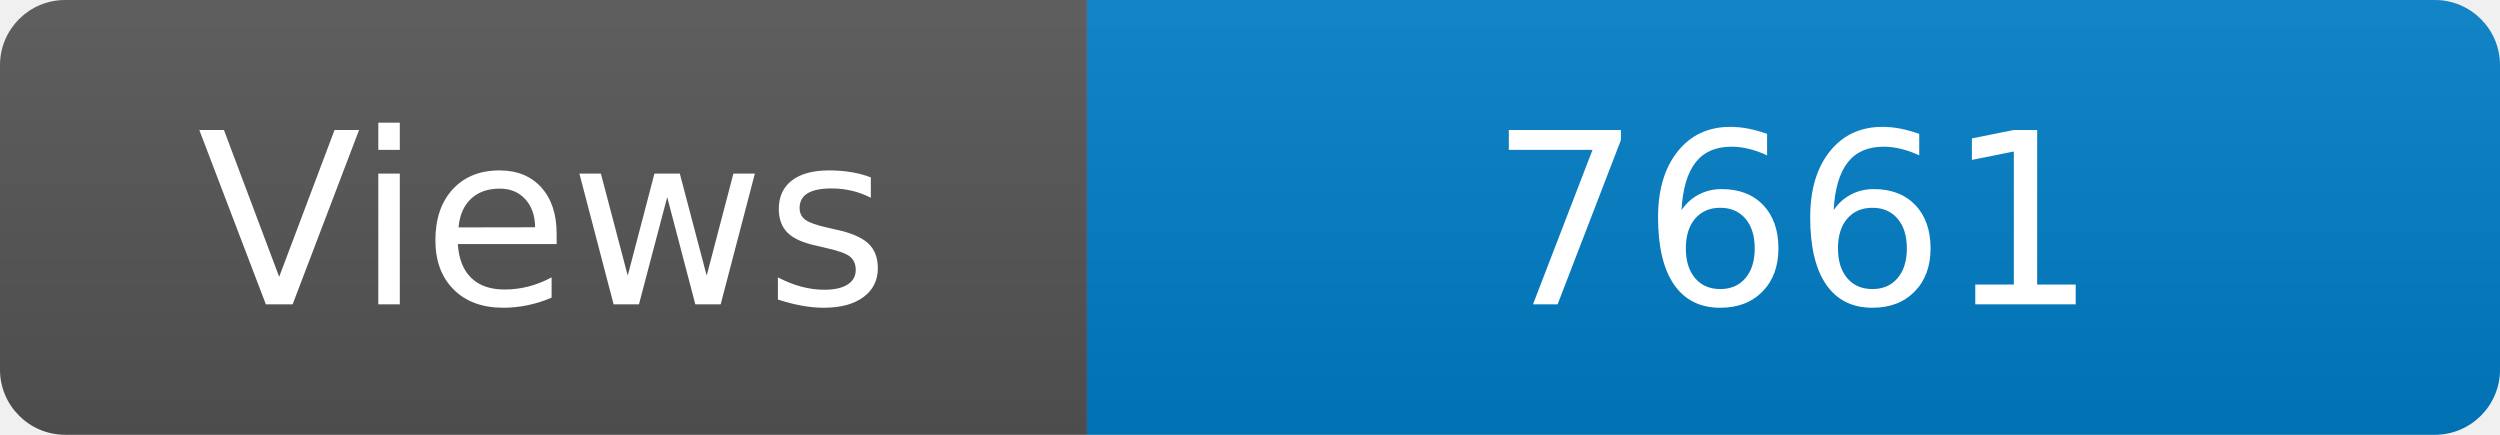
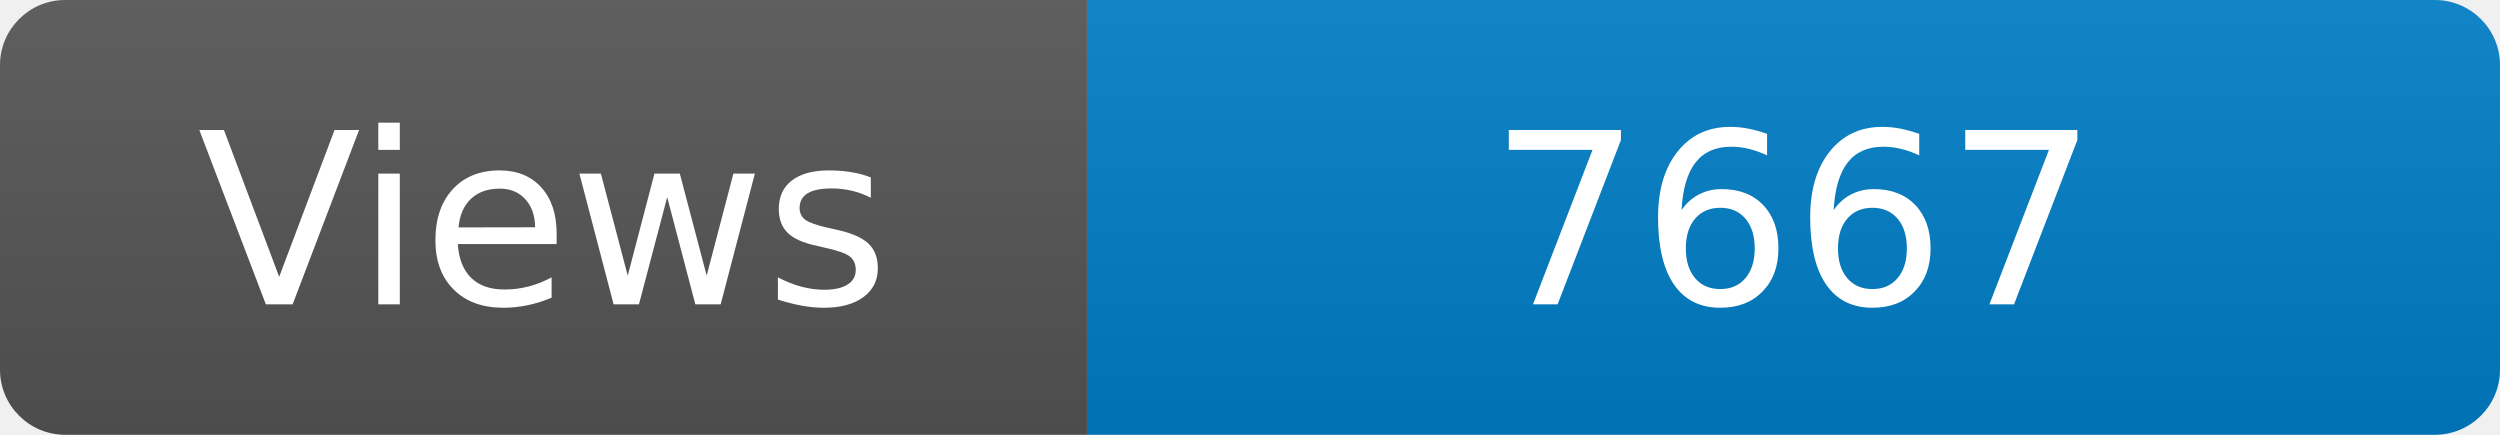
<svg xmlns="http://www.w3.org/2000/svg" width="115" height="20" role="img" aria-label="Maintained?: yes">
  <linearGradient id="s" x2="0" y2="100%">
    <stop offset="0" stop-color="#bbb" stop-opacity=".1" />
    <stop offset="1" stop-opacity=".1" />
  </linearGradient>
  <clipPath id="r">
    <rect width="115" height="20" rx="3" fill="#fff" />
  </clipPath>
  <g clip-path="url(#r)">
    <rect width="50" height="20" fill="#555" />
    <rect x="50" width="160" height="20" fill="#007ec6" />
    <rect width="115" height="20" fill="url(#s)" />
  </g>
  <g fill="#fff" text-anchor="middle" font-family="Verdana,Geneva,DejaVu Sans,sans-serif" font-size="110">
    <text x="250" y="140" transform="scale(.1)" fill="#fff">Views</text>
-     <text x="825" y="140" transform="scale(.1)" fill="#fff">7661</text>
+     <text x="825" y="140" transform="scale(.1)" fill="#fff">7667</text>
  </g>
</svg>
